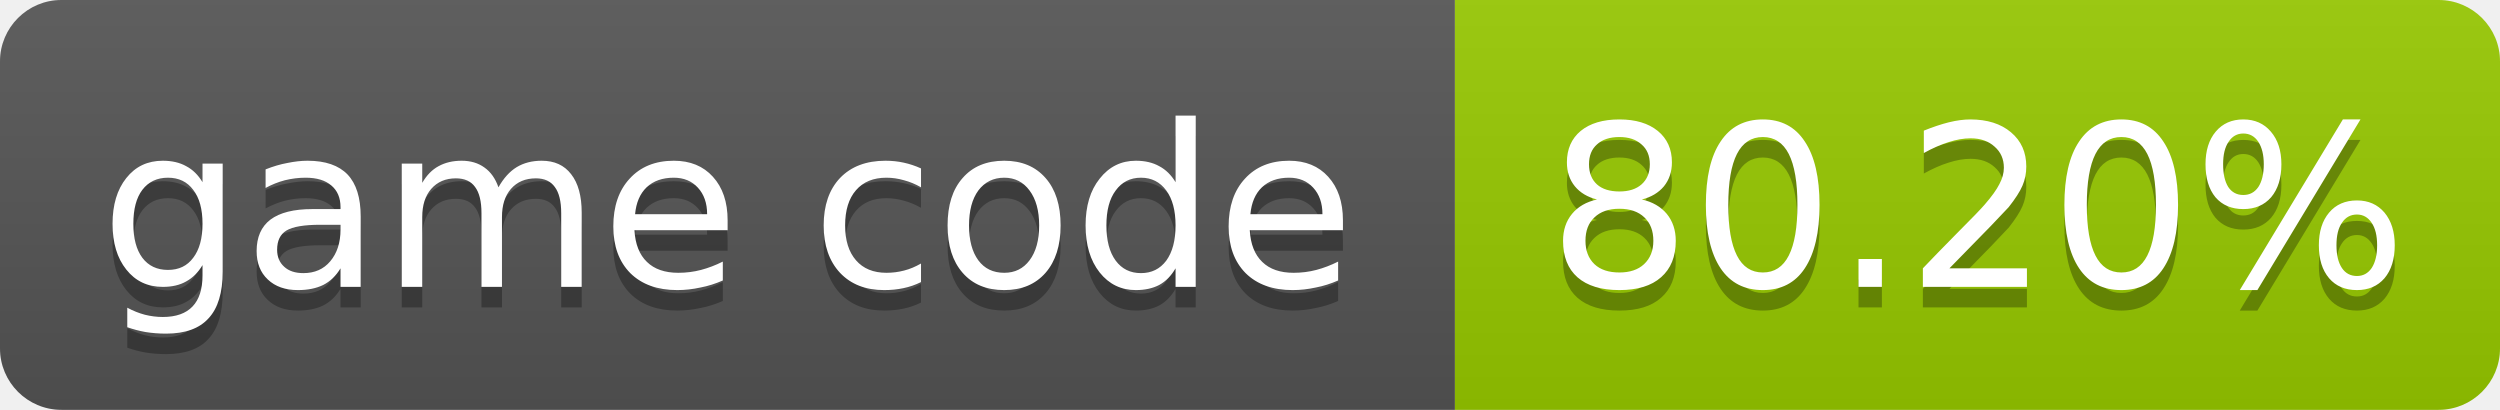
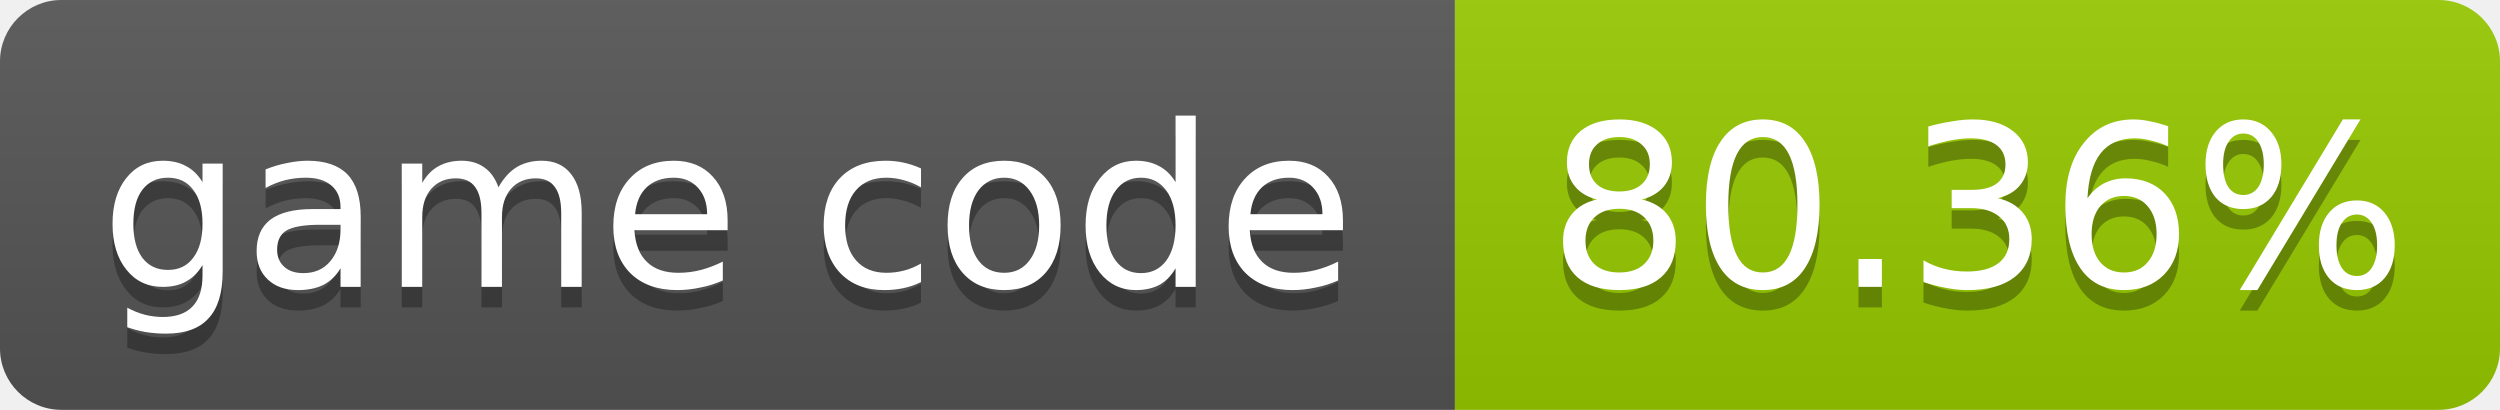
- <svg xmlns="http://www.w3.org/2000/svg" width="122" height="20" role="img" aria-label="game code: 80.20%">
+ <svg xmlns="http://www.w3.org/2000/svg" width="122" height="20" role="img" aria-label="game code: 80.36%">
  <linearGradient id="s" x2="0" y2="100%">
    <stop offset="0" stop-color="#bbb" stop-opacity=".1" />
    <stop offset="1" stop-opacity=".1" />
  </linearGradient>
  <clipPath id="r">
    <rect width="122" height="20" rx="3" fill="#fff" />
  </clipPath>
  <g clip-path="url(#r)">
    <rect width="71" height="20" fill="#555" />
    <rect x="71" width="51" height="20" fill="#97ca00" />
    <rect width="122" height="20" fill="url(#s)" />
  </g>
  <g fill="#fff" text-anchor="middle" font-family="Verdana,Geneva,DejaVu Sans,sans-serif" font-size="11">
    <text x="35.5" y="15" fill="#010101" fill-opacity=".3">game code</text>
    <text x="35.5" y="14">game code</text>
-     <text x="96.5" y="15" fill="#010101" fill-opacity=".3">80.20%</text>
-     <text x="96.5" y="14">80.20%</text>
+     <text x="96.5" y="15" fill="#010101" fill-opacity=".3">80.36%</text>
+     <text x="96.5" y="14">80.36%</text>
  </g>
</svg>
